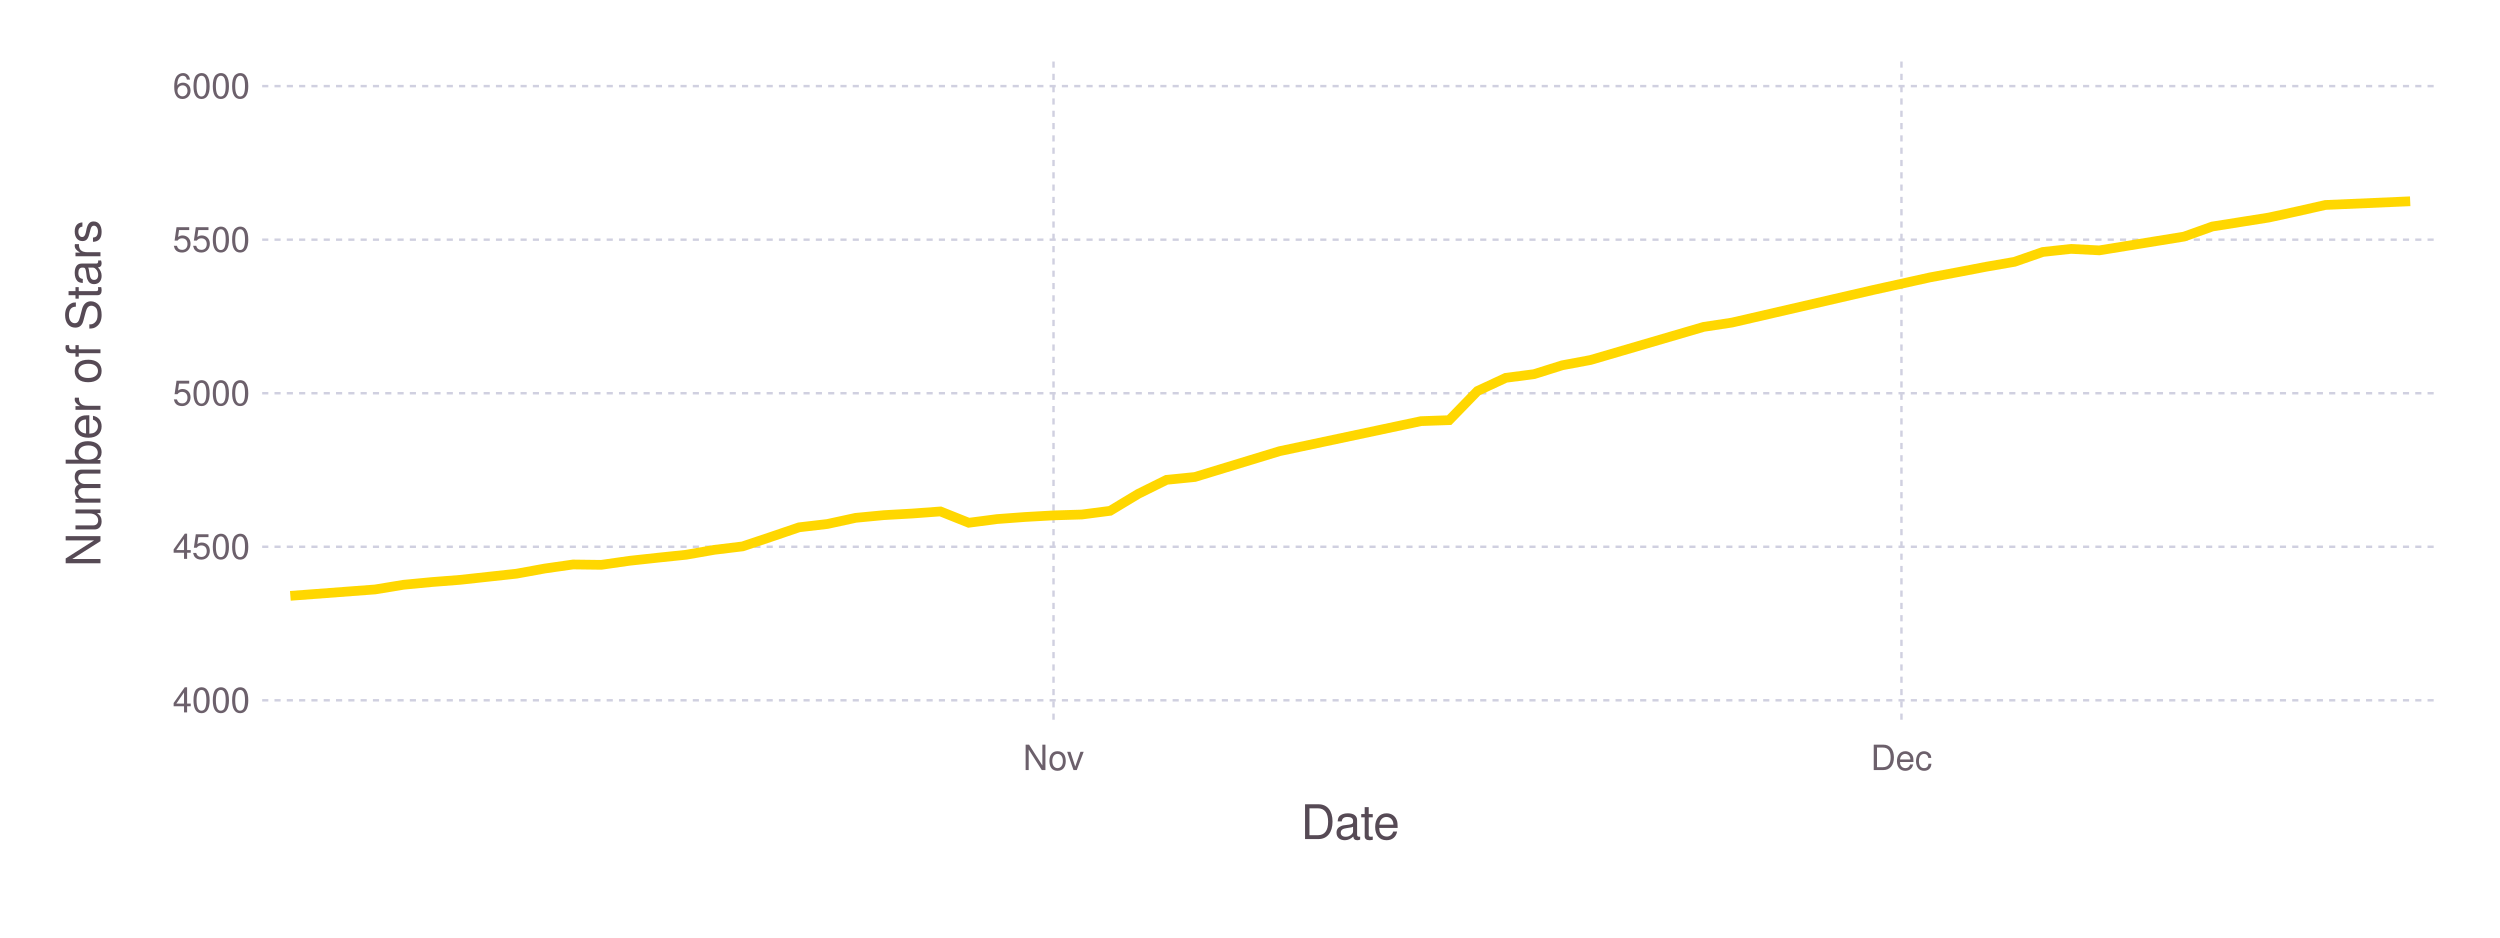
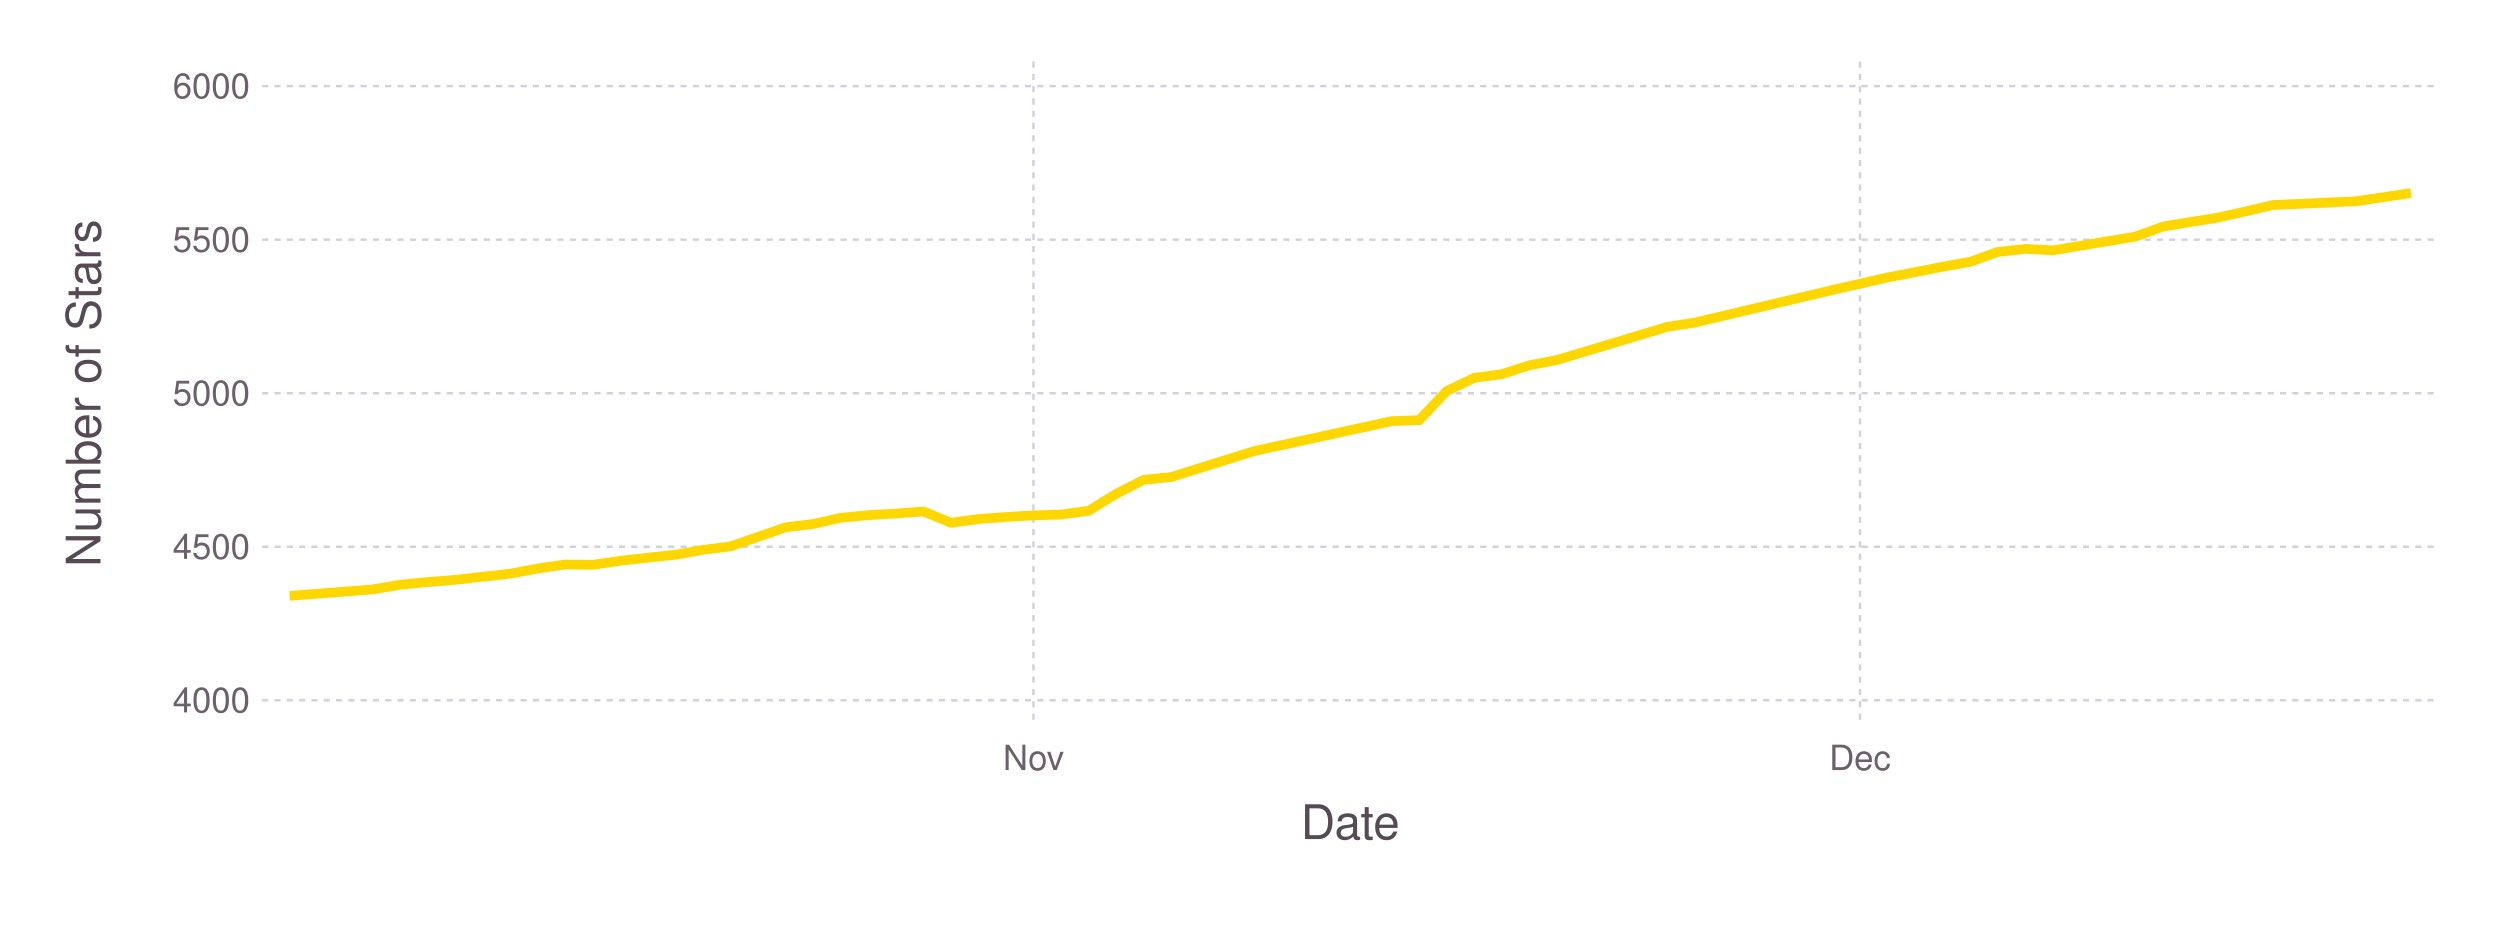
<svg xmlns="http://www.w3.org/2000/svg" version="1.2" width="203.2mm" height="76.2mm" viewBox="0 0 203.2 76.2" stroke="none" fill="#000000" stroke-width="0.3" font-size="3.88">
-   <g class="plotroot xscalable yscalable" id="fig-2edccca7aa1a498f8ceb63da38365aac-element-1">
-     <g font-size="3.88" font-family="'PT Sans','Helvetica Neue','Helvetica',sans-serif" fill="#564A55" stroke="none" id="fig-2edccca7aa1a498f8ceb63da38365aac-element-2">
+   <g class="plotroot xscalable yscalable" id="fig-4f7ba4c39bb84cb0951c649b48ce6374-element-1">
+     <g font-size="3.88" font-family="'PT Sans','Helvetica Neue','Helvetica',sans-serif" fill="#564A55" stroke="none" id="fig-4f7ba4c39bb84cb0951c649b48ce6374-element-2">
      <text x="109.75" y="68.2" text-anchor="middle">Date</text>
    </g>
-     <g class="guide xlabels" font-size="2.82" font-family="'PT Sans Caption','Helvetica Neue','Helvetica',sans-serif" fill="#6C606B" id="fig-2edccca7aa1a498f8ceb63da38365aac-element-3">
-       <text x="85.63" y="62.59" text-anchor="middle">Nov</text>
-       <text x="154.55" y="62.59" text-anchor="middle">Dec</text>
+     <g class="guide xlabels" font-size="2.82" font-family="'PT Sans Caption','Helvetica Neue','Helvetica',sans-serif" fill="#6C606B" id="fig-4f7ba4c39bb84cb0951c649b48ce6374-element-3">
+       <text x="84" y="62.59" text-anchor="middle">Nov</text>
+       <text x="151.18" y="62.59" text-anchor="middle">Dec</text>
    </g>
-     <g font-size="3.88" font-family="'PT Sans','Helvetica Neue','Helvetica',sans-serif" fill="#564A55" stroke="none" id="fig-2edccca7aa1a498f8ceb63da38365aac-element-4">
+     <g font-size="3.88" font-family="'PT Sans','Helvetica Neue','Helvetica',sans-serif" fill="#564A55" stroke="none" id="fig-4f7ba4c39bb84cb0951c649b48ce6374-element-4">
      <text x="8.81" y="29.96" text-anchor="middle" dy="0.35em" transform="rotate(-90, 8.81, 31.96)">Number of Stars</text>
    </g>
-     <g clip-path="url(#fig-2edccca7aa1a498f8ceb63da38365aac-element-6)" id="fig-2edccca7aa1a498f8ceb63da38365aac-element-5">
-       <g pointer-events="visible" opacity="1" fill="none" stroke="none" class="guide background" id="fig-2edccca7aa1a498f8ceb63da38365aac-element-7">
+     <g clip-path="url(#fig-4f7ba4c39bb84cb0951c649b48ce6374-element-6)" id="fig-4f7ba4c39bb84cb0951c649b48ce6374-element-5">
+       <g pointer-events="visible" opacity="1" fill="none" stroke="none" class="guide background" id="fig-4f7ba4c39bb84cb0951c649b48ce6374-element-7">
        <rect x="21.31" y="5" width="176.89" height="53.92" />
      </g>
-       <g class="guide ygridlines xfixed" stroke-dasharray="0.5,0.5" stroke-width="0.2" stroke="#D0D0E0" id="fig-2edccca7aa1a498f8ceb63da38365aac-element-8">
+       <g class="guide ygridlines xfixed" stroke-dasharray="0.5,0.5" stroke-width="0.2" stroke="#D0D0E0" id="fig-4f7ba4c39bb84cb0951c649b48ce6374-element-8">
        <path fill="none" d="M21.31,56.92 L 198.2 56.92" />
        <path fill="none" d="M21.31,44.44 L 198.2 44.44" />
        <path fill="none" d="M21.31,31.96 L 198.2 31.96" />
        <path fill="none" d="M21.31,19.48 L 198.2 19.48" />
        <path fill="none" d="M21.31,7 L 198.2 7" />
      </g>
-       <g class="guide xgridlines yfixed" stroke-dasharray="0.5,0.5" stroke-width="0.2" stroke="#D0D0E0" id="fig-2edccca7aa1a498f8ceb63da38365aac-element-9">
-         <path fill="none" d="M85.63,5 L 85.63 58.92" />
-         <path fill="none" d="M154.55,5 L 154.55 58.92" />
+       <g class="guide xgridlines yfixed" stroke-dasharray="0.5,0.5" stroke-width="0.2" stroke="#D0D0E0" id="fig-4f7ba4c39bb84cb0951c649b48ce6374-element-9">
+         <path fill="none" d="M84,5 L 84 58.92" />
+         <path fill="none" d="M151.18,5 L 151.18 58.92" />
      </g>
-       <g class="plotpanel" id="fig-2edccca7aa1a498f8ceb63da38365aac-element-10">
-         <g stroke-width="0.79" fill="none" class="geometry color_1.0" stroke="#FFD700" id="fig-2edccca7aa1a498f8ceb63da38365aac-element-11">
-           <path fill="none" d="M23.6,48.43 L 30.49 47.91 32.79 47.53 35.09 47.31 37.39 47.13 39.68 46.88 41.98 46.63 44.28 46.21 46.58 45.88 48.87 45.91 51.17 45.58 53.47 45.33 55.77 45.09 58.06 44.69 60.36 44.41 62.66 43.64 64.95 42.86 67.25 42.59 69.55 42.09 71.85 41.87 74.14 41.74 76.44 41.57 78.74 42.49 81.04 42.19 83.33 42.02 85.63 41.89 87.93 41.82 90.23 41.52 92.52 40.14 94.82 39 97.12 38.77 104.01 36.67 115.5 34.23 117.79 34.15 120.09 31.78 122.39 30.71 124.69 30.41 126.98 29.69 129.28 29.26 138.47 26.57 140.77 26.22 152.25 23.57 156.85 22.55 159.15 22.12 161.44 21.68 163.74 21.28 166.04 20.48 168.33 20.23 170.63 20.35 177.52 19.23 179.82 18.41 184.42 17.68 186.71 17.18 189.01 16.66 195.9 16.36" />
+       <g class="plotpanel" id="fig-4f7ba4c39bb84cb0951c649b48ce6374-element-10">
+         <g stroke-width="0.79" fill="none" class="geometry color_1.0" stroke="#FFD700" id="fig-4f7ba4c39bb84cb0951c649b48ce6374-element-11">
+           <path fill="none" d="M23.54,48.43 L 30.26 47.91 32.5 47.53 34.74 47.31 36.98 47.13 39.22 46.88 41.46 46.63 43.7 46.21 45.94 45.88 48.18 45.91 50.41 45.58 52.65 45.33 54.89 45.09 57.13 44.69 59.37 44.41 61.61 43.64 63.85 42.86 66.09 42.59 68.33 42.09 70.57 41.87 72.81 41.74 75.05 41.57 77.28 42.49 79.52 42.19 81.76 42.02 84 41.89 86.24 41.82 88.48 41.52 90.72 40.14 92.96 39 95.2 38.77 101.92 36.67 113.11 34.23 115.35 34.15 117.59 31.78 119.83 30.71 122.07 30.41 124.31 29.69 126.55 29.26 135.5 26.57 137.74 26.22 148.94 23.57 153.42 22.55 155.66 22.12 157.89 21.68 160.13 21.28 162.37 20.48 164.61 20.23 166.85 20.35 173.57 19.23 175.81 18.41 180.29 17.68 182.53 17.18 184.76 16.66 191.48 16.36 195.96 15.69" />
        </g>
      </g>
    </g>
-     <g class="guide ylabels" font-size="2.82" font-family="'PT Sans Caption','Helvetica Neue','Helvetica',sans-serif" fill="#6C606B" id="fig-2edccca7aa1a498f8ceb63da38365aac-element-12">
+     <g class="guide ylabels" font-size="2.82" font-family="'PT Sans Caption','Helvetica Neue','Helvetica',sans-serif" fill="#6C606B" id="fig-4f7ba4c39bb84cb0951c649b48ce6374-element-12">
      <text x="20.31" y="56.92" text-anchor="end" dy="0.35em">4000</text>
      <text x="20.31" y="44.44" text-anchor="end" dy="0.35em">4500</text>
      <text x="20.31" y="31.96" text-anchor="end" dy="0.35em">5000</text>
      <text x="20.31" y="19.48" text-anchor="end" dy="0.35em">5500</text>
      <text x="20.31" y="7" text-anchor="end" dy="0.35em">6000</text>
    </g>
  </g>
  <defs>
-     <clipPath id="fig-2edccca7aa1a498f8ceb63da38365aac-element-6">
+     <clipPath id="fig-4f7ba4c39bb84cb0951c649b48ce6374-element-6">
      <path d="M21.31,5 L 198.2 5 198.2 58.92 21.31 58.92" />
    </clipPath>
  </defs>
</svg>
